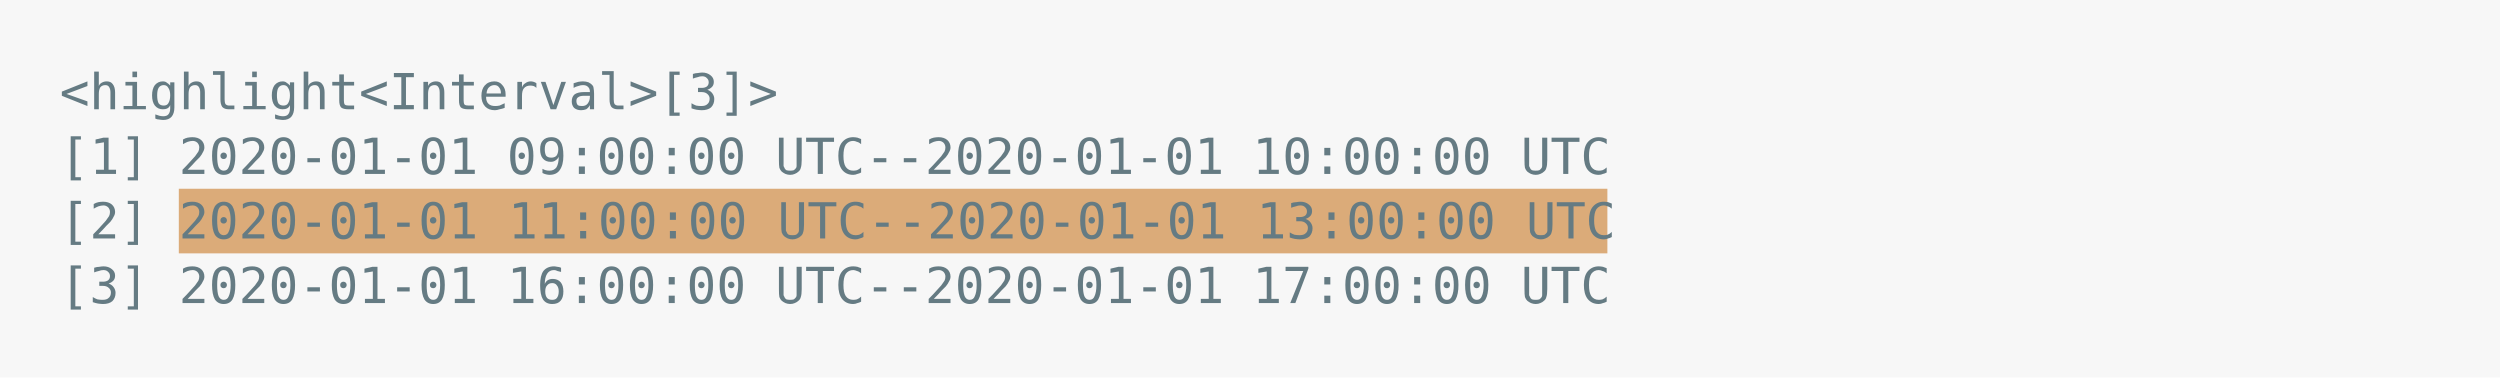
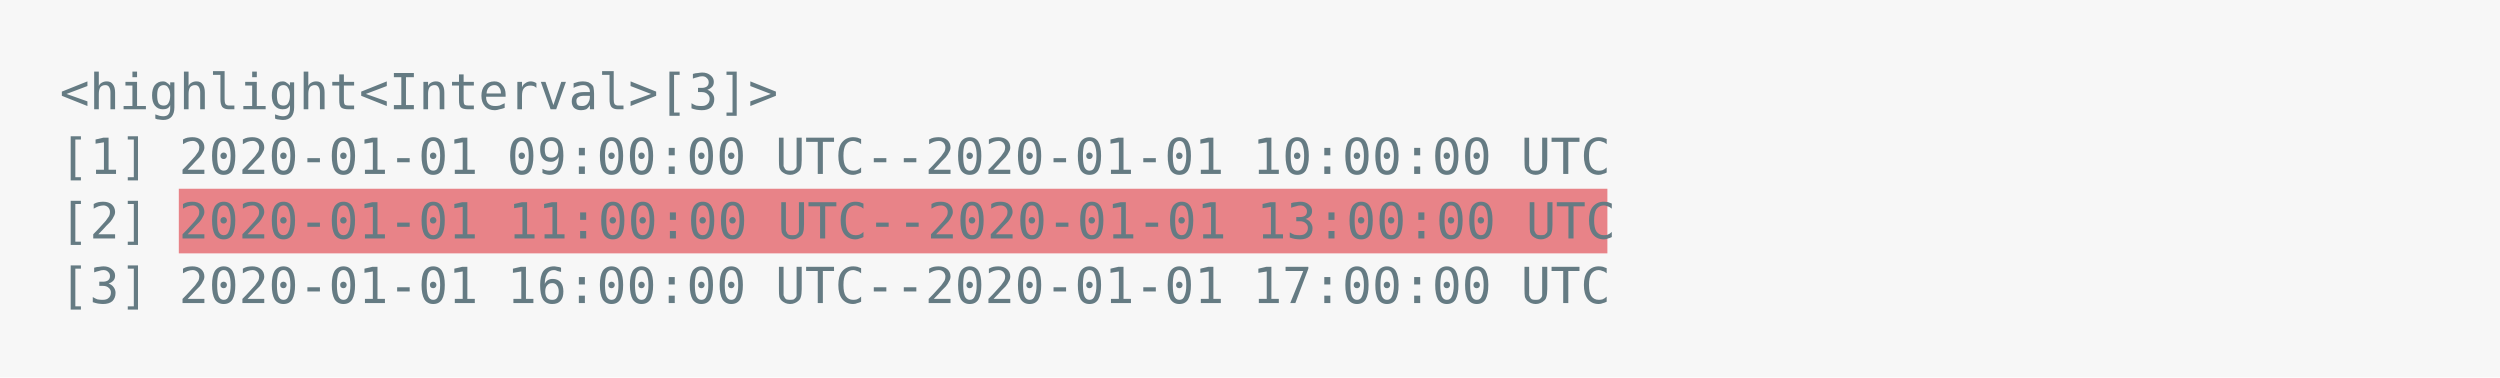
<svg xmlns="http://www.w3.org/2000/svg" xmlns:xlink="http://www.w3.org/1999/xlink" width="840" height="126.84">
  <rect width="840" height="126.84" rx="0" ry="0" class="a" />
  <svg height="86.84" viewBox="0 0 80 8.684" width="800" x="20" y="20">
-     <style>.a{fill:rgb(247,247,247)}.b{font-family:'Fira Code',Monaco,Consolas,Menlo,'Bitstream Vera Sans Mono','Powerline Symbols',monospace}.c{fill:transparent}.d{fill:rgb(101,123,131);white-space:pre}.e{fill:rgb(219,171,121)}</style>
+     <style>.a{fill:rgb(247,247,247)}.b{font-family:'Fira Code',Monaco,Consolas,Menlo,'Bitstream Vera Sans Mono','Powerline Symbols',monospace}.c{fill:transparent}.d{fill:rgb(101,123,131);white-space:pre}.e{fill:rgb(232,131,136)}</style>
    <g font-family="'Fira Code',Monaco,Consolas,Menlo,'Bitstream Vera Sans Mono','Powerline Symbols',monospace" font-size="1.67" class="b">
      <defs>
        <symbol id="a">
          <rect height="4" width="80" x="0" y="0" class="c" />
        </symbol>
      </defs>
      <rect height="8.684" width="80" class="a" />
      <svg x="0" y="0" width="80">
        <svg x="0">
          <use xlink:href="#a" />
          <text font-size="1.67" x="0" y="1.67" class="d">&lt;highlight&lt;Interval&gt;[3]&gt;</text>
          <text font-size="1.67" x="0" y="3.841" class="d">[1]</text>
          <text font-size="1.67" x="4.008" y="3.841" class="d">2020-01-01</text>
          <text font-size="1.67" x="15.03" y="3.841" class="d">09:00:00</text>
          <text font-size="1.67" x="24.048" y="3.841" class="d">UTC--2020-01-01</text>
          <text font-size="1.67" x="40.08" y="3.841" class="d">10:00:00</text>
          <text font-size="1.67" x="49.098" y="3.841" class="d">UTC</text>
          <text font-size="1.67" x="0" y="6.012" class="d">[2]</text>
          <rect height="2.171" width="48" x="4.008" y="4.342" class="e" />
          <text font-size="1.67" x="4.008" y="6.012" class="d">2020-01-01 11:00:00 UTC--2020-01-01 13:00:00 UTC</text>
          <text font-size="1.67" x="0" y="8.183" class="d">[3]</text>
          <text font-size="1.67" x="4.008" y="8.183" class="d">2020-01-01</text>
          <text font-size="1.67" x="15.03" y="8.183" class="d">16:00:00</text>
          <text font-size="1.67" x="24.048" y="8.183" class="d">UTC--2020-01-01</text>
          <text font-size="1.67" x="40.08" y="8.183" class="d">17:00:00</text>
          <text font-size="1.67" x="49.098" y="8.183" class="d">UTC</text>
        </svg>
      </svg>
    </g>
  </svg>
</svg>
